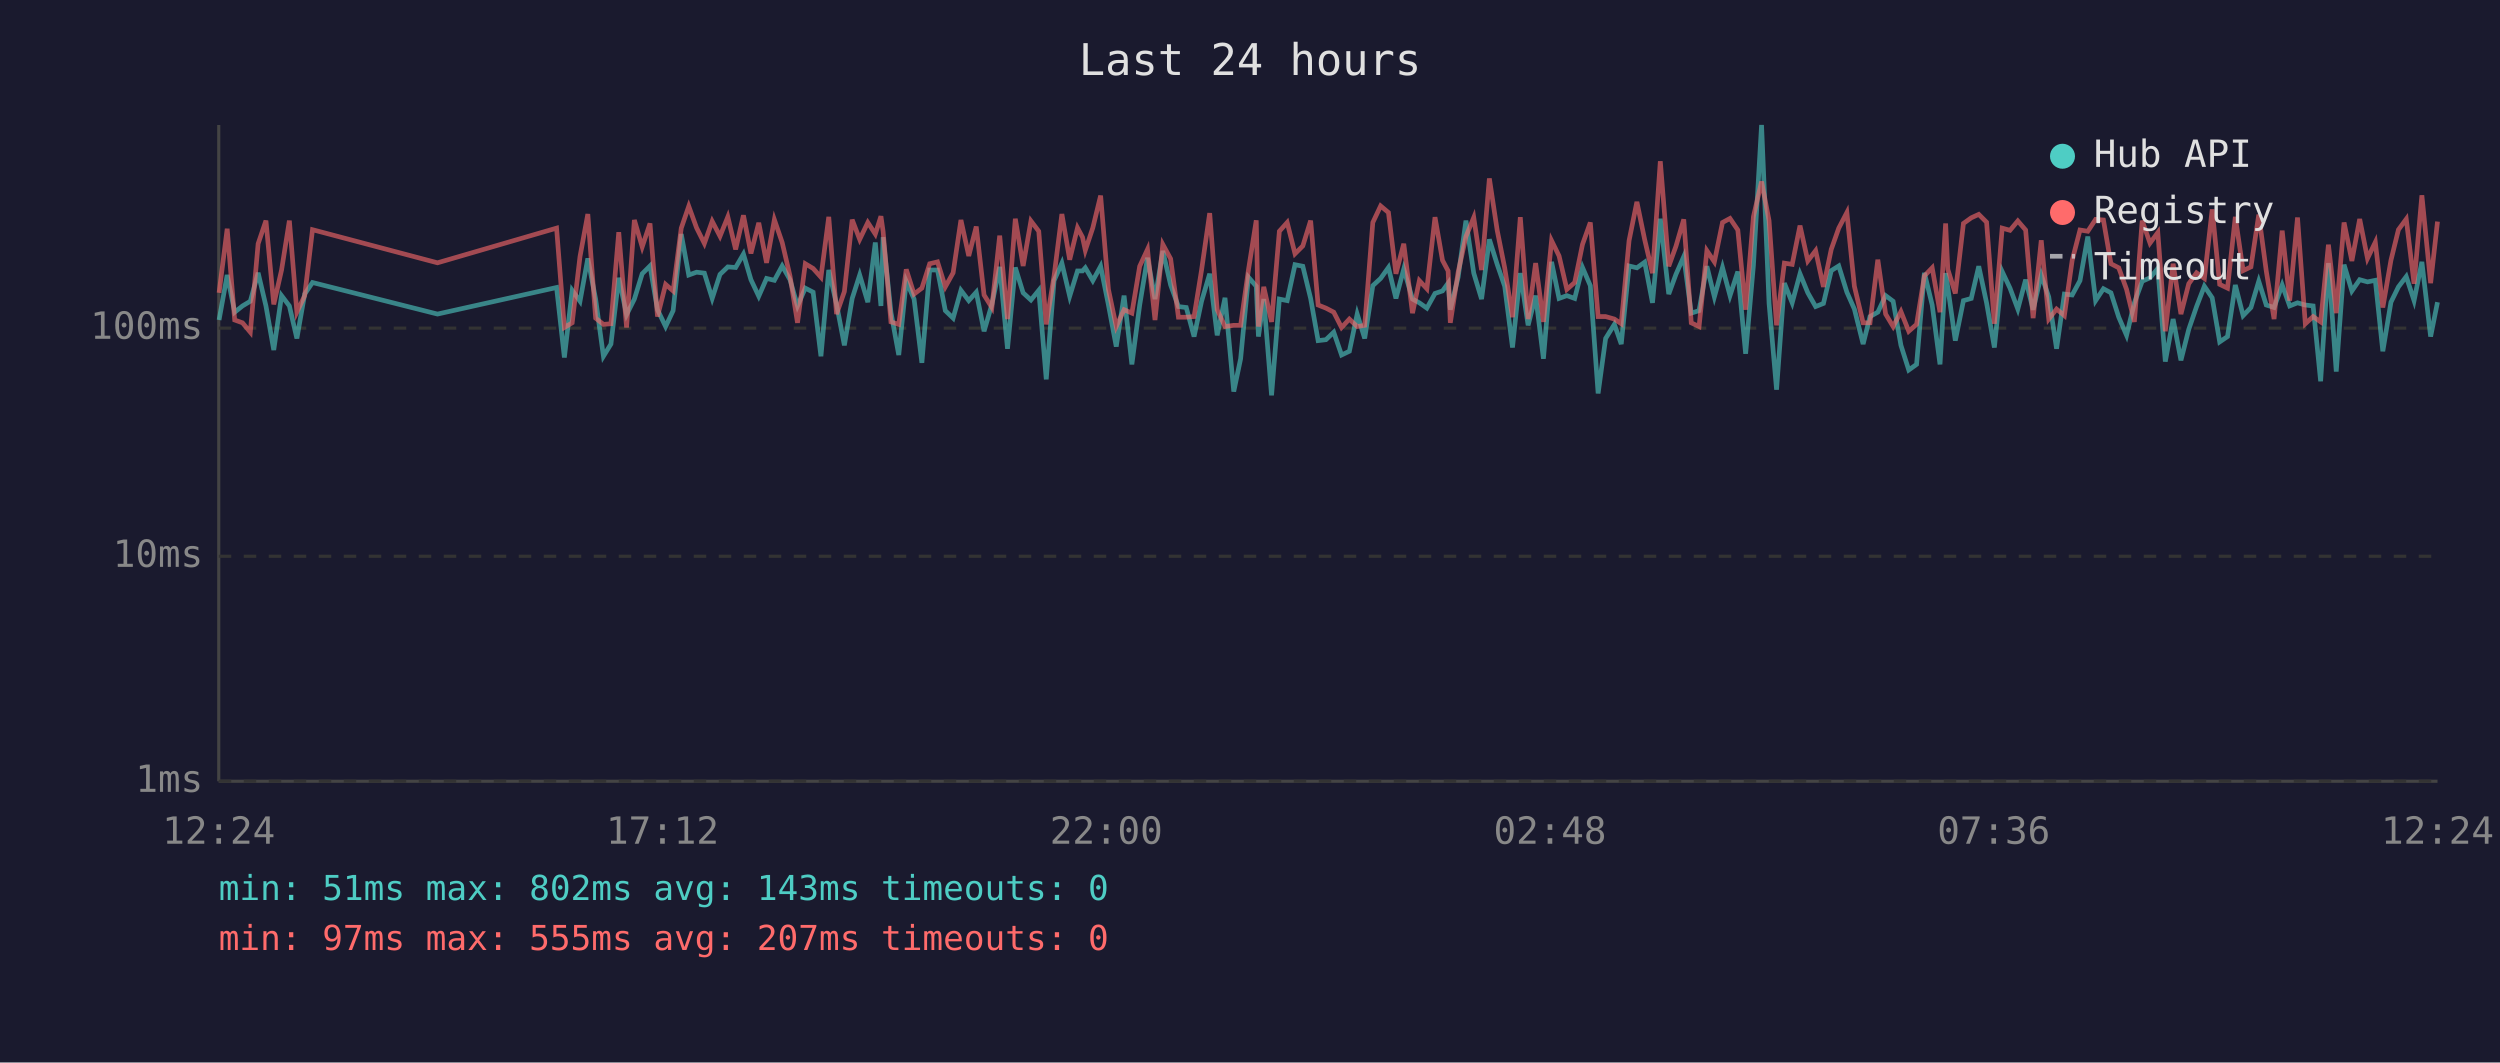
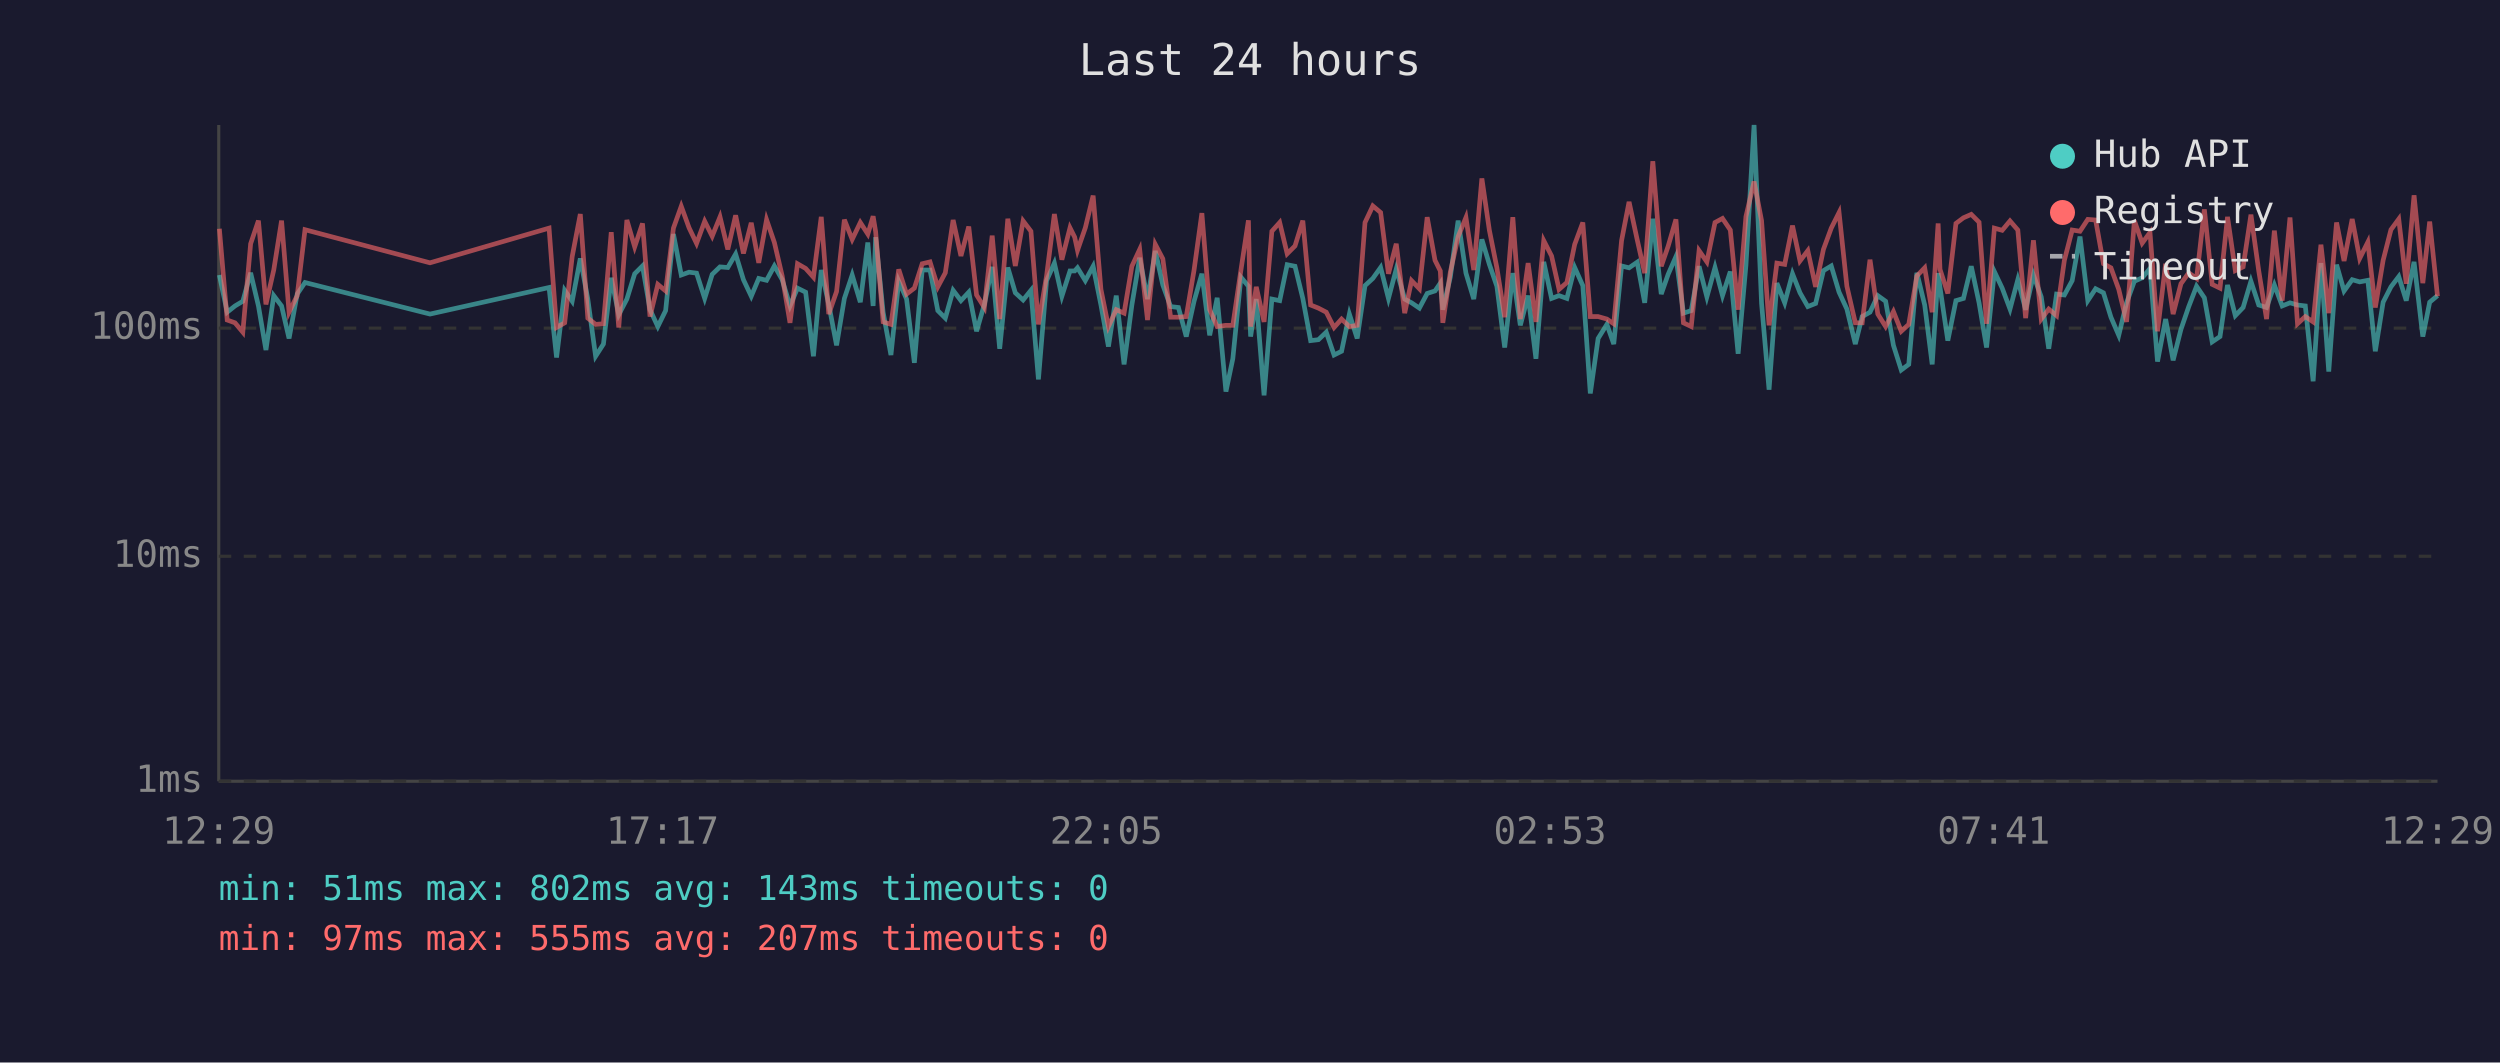
<svg xmlns="http://www.w3.org/2000/svg" viewBox="0 0 800 340" font-family="monospace" font-size="12">
  <rect width="800" height="340" fill="#1a1a2e" />
  <text x="400" y="24" fill="#e0e0e0" font-size="14" text-anchor="middle">Last 24 hours</text>
  <line x1="70" y1="40" x2="70" y2="250" stroke="#444" stroke-width="1" />
  <line x1="70" y1="250" x2="780" y2="250" stroke="#444" stroke-width="1" />
  <line x1="70" y1="250" x2="780" y2="250" stroke="#333" stroke-width="1" stroke-dasharray="4" />
  <text x="65" y="250" fill="#888" text-anchor="end" dominant-baseline="middle">1ms</text>
  <line x1="70" y1="178" x2="780" y2="178" stroke="#333" stroke-width="1" stroke-dasharray="4" />
  <text x="65" y="178" fill="#888" text-anchor="end" dominant-baseline="middle">10ms</text>
  <line x1="70" y1="105" x2="780" y2="105" stroke="#333" stroke-width="1" stroke-dasharray="4" />
  <text x="65" y="105" fill="#888" text-anchor="end" dominant-baseline="middle">100ms</text>
-   <text x="70" y="270" fill="#888" text-anchor="middle">12:24</text>
-   <text x="212" y="270" fill="#888" text-anchor="middle">17:12</text>
-   <text x="354" y="270" fill="#888" text-anchor="middle">22:00</text>
-   <text x="496" y="270" fill="#888" text-anchor="middle">02:48</text>
-   <text x="638" y="270" fill="#888" text-anchor="middle">07:36</text>
-   <text x="780" y="270" fill="#888" text-anchor="middle">12:24</text>
-   <polyline points="70.1,102.4 72.7,88.0 75.1,99.9 77.6,97.9 80.1,96.4 82.6,87.3 85.1,97.9 87.6,112.0 90.1,94.6 92.6,97.9 95.0,108.3 97.5,94.1 100.0,90.4 140.0,100.5 178.1,92.0 180.6,114.4 183.1,92.9 185.6,96.4 188.1,82.7 190.6,95.7 193.1,114.0 195.5,110.1 198.0,88.9 200.5,100.7 203.0,95.7 205.5,87.6 208.0,85.1 210.4,99.1 213.0,104.5 215.4,99.4 218.0,74.9 220.4,88.0 222.9,87.1 225.4,87.4 227.9,95.5 230.4,87.8 232.9,85.4 235.4,85.6 237.9,81.3 240.3,89.5 242.8,94.8 245.3,89.1 247.8,89.7 250.3,85.1 252.8,89.5 255.2,97.9 257.7,92.2 260.2,93.5 262.7,114.0 265.2,86.4 267.7,97.4 270.2,110.5 272.7,95.5 275.1,88.0 277.7,96.7 280.1,77.6 281.9,97.9 282.6,75.9 285.1,99.9 287.6,113.6 290.0,90.0 292.5,95.7 295.0,116.1 297.5,86.4 300.0,86.4 302.5,99.4 305.0,101.8 307.5,92.9 310.0,96.2 312.4,93.5 314.9,106.0 317.4,97.4 319.9,85.4 322.4,111.6 324.9,85.6 327.4,93.7 329.9,96.0 332.4,92.9 334.8,121.4 337.3,89.8 339.8,84.2 342.3,94.8 344.8,86.7 346.4,86.7 347.3,85.7 349.7,89.8 352.2,85.2 354.7,97.6 357.2,110.9 359.7,94.6 362.2,116.6 364.7,97.6 367.2,82.5 369.6,95.7 372.1,80.3 374.6,91.2 377.1,98.1 379.6,98.4 382.1,107.7 384.5,96.4 387.1,87.6 389.5,107.3 392.0,95.3 394.8,125.3 397.0,114.8 399.5,88.7 402.0,91.6 402.7,107.7 404.4,95.7 406.9,126.5 409.4,95.7 411.9,96.2 414.4,84.7 416.9,85.2 419.4,95.5 421.8,109.0 424.3,108.7 426.8,106.3 429.3,113.6 431.8,112.4 434.3,100.5 436.7,108.3 439.3,91.4 441.8,89.1 444.3,85.6 446.7,95.5 449.2,86.1 452.0,95.7 454.2,96.9 456.6,98.6 459.2,93.9 461.6,93.1 463.4,90.6 464.1,99.1 466.6,88.7 469.1,70.6 471.6,87.4 474.1,95.7 476.6,76.6 479.1,84.6 481.5,91.6 484.0,111.2 486.5,87.4 489.0,104.1 491.4,94.6 493.9,114.8 496.5,83.8 498.9,95.5 501.4,94.6 503.9,95.5 506.4,85.6 508.9,91.4 511.4,125.9 513.8,108.3 516.6,103.8 518.8,110.1 521.3,85.1 523.8,85.7 526.3,83.9 528.8,96.9 531.3,70.0 534.0,94.1 536.3,87.8 538.8,82.1 541.2,100.2 543.7,99.4 546.2,85.2 548.6,95.0 551.2,85.6 553.6,94.6 556.1,86.9 558.6,113.2 561.1,84.9 563.7,40.0 566.1,97.1 568.5,124.7 571.0,90.6 573.5,96.9 576.0,87.6 578.5,93.7 581.0,98.1 583.5,97.1 586.0,86.6 588.4,85.1 591.0,93.5 593.4,98.9 596.2,110.1 598.4,101.3 600.9,99.9 603.4,94.6 605.8,96.4 608.3,110.5 610.8,118.4 613.3,116.6 615.8,87.3 618.3,97.6 620.8,116.6 622.6,87.4 623.3,92.0 625.7,109.0 628.3,96.2 630.8,95.5 633.2,85.2 635.7,96.9 638.2,111.2 640.7,86.9 643.2,92.2 645.7,98.9 648.2,89.5 650.6,99.1 653.2,88.0 655.6,95.0 658.1,111.6 660.6,94.1 663.1,94.4 665.6,89.8 668.1,75.7 670.6,96.2 673.1,92.4 675.5,93.7 678.0,101.5 680.5,107.3 683.0,96.9 685.5,90.0 688.0,88.9 690.5,85.9 692.9,115.7 695.4,102.1 697.9,115.3 700.4,105.4 702.9,98.1 705.4,91.6 707.9,95.3 710.3,109.4 712.8,107.7 715.3,91.2 717.8,101.0 720.3,98.4 722.8,90.0 725.2,97.6 727.7,98.4 730.3,91.2 732.7,97.9 735.2,96.9 737.7,97.6 740.2,97.9 742.6,122.0 745.1,84.2 747.6,118.9 750.1,84.7 752.6,93.1 755.1,89.5 757.6,90.2 760.1,89.7 762.5,112.4 765.1,96.7 767.5,91.8 770.0,88.5 772.5,96.2 775.0,83.8 777.8,107.7 780.0,96.7" fill="none" stroke="#4ecdc4" stroke-width="1.5" opacity="0.6" />
-   <polyline points="70.1,93.7 72.7,73.2 75.1,102.4 77.6,103.3 80.1,106.3 82.6,78.0 85.1,70.6 87.6,97.4 90.1,86.4 92.6,70.6 95.0,99.9 97.5,94.6 100.0,73.5 140.0,84.1 178.1,73.0 180.6,104.8 183.1,103.3 185.6,82.1 188.1,68.5 190.6,101.8 193.1,103.8 195.5,103.6 198.0,74.3 200.5,104.8 203.0,70.4 205.5,79.0 208.0,71.5 210.4,101.3 213.0,91.0 215.4,93.1 218.0,73.0 220.4,66.0 222.9,72.9 225.4,77.9 227.9,70.8 230.4,75.6 232.9,69.4 235.4,79.8 237.9,68.9 240.3,81.1 242.8,71.3 245.3,84.1 247.8,70.3 250.3,77.6 252.8,88.3 255.2,103.3 257.7,84.4 260.2,85.9 262.7,88.7 265.2,69.4 267.7,100.5 270.2,93.3 272.7,70.3 275.1,76.6 277.7,71.2 280.1,74.9 281.9,69.2 282.6,74.1 285.1,103.0 287.6,103.8 290.0,86.2 292.5,94.1 295.0,92.2 297.5,84.4 300.0,83.8 302.5,91.8 305.0,87.3 307.5,70.4 310.0,81.9 312.4,72.5 314.9,94.4 317.4,98.4 319.9,75.4 322.4,102.1 324.9,70.0 327.4,85.1 329.9,70.7 332.4,74.0 334.8,103.8 337.3,88.3 339.8,68.5 342.3,83.1 344.8,72.9 346.4,75.9 347.3,80.1 349.7,72.9 352.2,62.6 354.7,92.6 357.2,104.5 359.7,99.1 362.2,100.2 364.7,85.2 367.2,79.8 369.6,102.4 372.1,78.2 374.6,82.8 377.1,101.5 379.6,101.5 382.1,101.3 384.5,86.4 387.1,68.2 389.5,99.1 392.0,104.5 394.8,104.1 397.0,104.1 399.5,86.4 402.0,70.5 402.7,104.5 404.4,91.8 406.9,103.0 409.4,74.0 411.9,71.2 414.4,81.2 416.9,78.7 419.4,70.6 421.8,97.6 424.3,98.6 426.8,99.9 429.3,104.8 431.8,102.1 434.3,104.5 436.7,104.1 439.3,71.2 441.8,65.9 444.3,68.0 446.7,87.6 449.2,78.0 452.0,100.2 454.2,89.8 456.6,92.4 459.2,69.5 461.6,83.3 463.4,86.7 464.1,103.3 466.6,87.1 469.1,75.7 471.6,69.6 474.1,86.4 476.6,57.1 479.1,73.7 481.5,85.7 484.0,101.5 486.5,69.5 489.0,102.1 491.4,84.2 493.9,103.0 496.5,77.0 498.9,81.9 501.4,92.6 503.9,90.4 506.4,78.2 508.9,71.2 511.4,101.3 513.8,101.3 516.6,102.1 518.8,103.6 521.3,77.0 523.8,64.6 526.3,76.7 528.8,87.4 531.3,51.6 534.0,85.2 536.3,78.8 538.8,70.2 541.2,103.3 543.7,104.5 546.2,80.2 548.6,83.8 551.2,71.2 553.6,69.9 556.1,73.6 558.6,99.1 561.1,69.3 563.7,58.1 566.1,70.6 568.5,104.1 571.0,84.2 573.5,84.6 576.0,72.2 578.5,83.5 581.0,80.2 583.5,91.8 586.0,79.8 588.4,73.0 591.0,68.0 593.4,91.6 596.2,103.3 598.4,103.3 600.9,83.1 603.4,100.5 605.8,104.5 608.3,99.7 610.8,106.0 613.3,103.8 615.8,88.3 618.3,85.7 620.8,99.9 622.6,71.5 623.3,86.2 625.7,93.9 628.3,71.5 630.8,69.7 633.2,68.6 635.7,71.1 638.2,103.6 640.7,73.0 643.2,73.7 645.7,70.7 648.2,73.6 650.6,101.8 653.2,76.9 655.6,102.1 658.1,98.9 660.6,101.0 663.1,83.3 665.6,73.6 668.1,74.0 670.6,70.2 673.1,70.4 675.5,84.4 678.0,85.7 680.5,92.6 683.0,103.0 685.5,70.6 688.0,77.8 690.5,74.4 692.9,106.0 695.4,84.4 697.9,100.5 700.4,90.8 702.9,87.3 705.4,89.1 707.9,67.0 710.3,91.0 712.8,92.2 715.3,69.4 717.8,86.6 720.3,85.4 722.8,68.7 725.2,86.7 727.7,102.1 730.3,73.8 732.7,96.2 735.2,69.6 737.7,103.6 740.2,101.3 742.6,103.0 745.1,78.3 747.6,100.2 750.1,71.2 752.6,83.5 755.1,70.1 757.6,82.7 760.1,77.5 762.5,98.4 765.1,83.3 767.5,73.5 770.0,70.1 772.5,90.8 775.0,62.5 777.8,90.6 780.0,70.9" fill="none" stroke="#ff6b6b" stroke-width="1.5" opacity="0.6" />
+   <text x="70" y="270" fill="#888" text-anchor="middle">12:29</text>
+   <text x="212" y="270" fill="#888" text-anchor="middle">17:17</text>
+   <text x="354" y="270" fill="#888" text-anchor="middle">22:05</text>
+   <text x="496" y="270" fill="#888" text-anchor="middle">02:53</text>
+   <text x="638" y="270" fill="#888" text-anchor="middle">07:41</text>
+   <text x="780" y="270" fill="#888" text-anchor="middle">12:29</text>
+   <polyline points="70.2,88.0 72.7,99.9 75.2,97.9 77.7,96.4 80.2,87.3 82.7,97.9 85.1,112.0 87.6,94.6 90.1,97.9 92.5,108.3 95.1,94.1 97.6,90.4 137.6,100.5 175.7,92.0 178.1,114.4 180.7,92.9 183.1,96.4 185.7,82.7 188.1,95.7 190.6,114.0 193.1,110.1 195.6,88.9 198.0,100.7 200.6,95.7 203.1,87.6 205.6,85.1 208.0,99.1 210.5,104.5 213.0,99.4 215.5,74.9 218.0,88.0 220.5,87.1 222.9,87.4 225.5,95.5 227.9,87.8 230.4,85.4 232.9,85.6 235.4,81.3 237.9,89.5 240.4,94.8 242.8,89.1 245.3,89.7 247.8,85.1 250.3,89.5 252.8,97.9 255.2,92.2 257.8,93.5 260.3,114.0 262.8,86.4 265.2,97.4 267.7,110.5 270.2,95.5 272.7,88.0 275.3,96.7 277.7,77.6 279.4,97.9 280.2,75.9 282.6,99.9 285.1,113.6 287.6,90.0 290.1,95.7 292.6,116.1 295.1,86.4 297.6,86.4 300.1,99.4 302.5,101.8 305.0,92.9 307.5,96.2 310.0,93.5 312.5,106.0 315.0,97.4 317.5,85.4 319.9,111.6 322.5,85.6 324.9,93.7 327.4,96.0 329.9,92.9 332.3,121.4 334.9,89.8 337.4,84.2 339.8,94.8 342.4,86.7 343.9,86.7 344.8,85.7 347.3,89.8 349.8,85.2 352.3,97.6 354.7,110.9 357.2,94.6 359.7,116.6 362.2,97.6 364.7,82.5 367.2,95.7 369.7,80.3 372.1,91.2 374.6,98.1 377.1,98.4 379.6,107.7 382.1,96.4 384.6,87.6 387.1,107.3 389.5,95.3 392.3,125.3 394.5,114.8 397.1,88.7 399.5,91.6 400.2,107.7 402.0,95.7 404.5,126.5 407.0,95.7 409.5,96.2 411.9,84.7 414.4,85.2 416.9,95.5 419.4,109.0 421.9,108.7 424.4,106.3 426.9,113.6 429.3,112.4 431.8,100.5 434.3,108.3 436.8,91.4 439.3,89.1 441.8,85.6 444.3,95.5 446.8,86.1 449.5,95.7 451.7,96.9 454.2,98.6 456.7,93.9 459.2,93.1 460.9,90.6 461.7,99.1 464.1,88.7 466.6,70.6 469.1,87.4 471.6,95.7 474.2,76.6 476.6,84.6 479.0,91.6 481.5,111.2 484.1,87.4 486.5,104.1 489.0,94.6 491.5,114.8 494.0,83.8 496.5,95.5 498.9,94.6 501.4,95.5 503.9,85.6 506.5,91.4 508.9,125.9 511.4,108.3 514.2,103.8 516.4,110.1 518.9,85.1 521.3,85.7 523.9,83.9 526.3,96.9 528.9,70.0 531.6,94.1 533.8,87.8 536.3,82.1 538.7,100.2 541.2,99.4 543.7,85.2 546.2,95.0 548.8,85.6 551.2,94.6 553.7,86.9 556.2,113.2 558.7,84.9 561.3,40.0 563.7,97.1 566.1,124.7 568.6,90.6 571.1,96.9 573.6,87.6 576.0,93.7 578.5,98.1 581.0,97.1 583.5,86.6 586.0,85.1 588.5,93.5 591.0,98.9 593.7,110.1 595.9,101.3 598.4,99.9 600.9,94.6 603.4,96.4 605.9,110.5 608.4,118.4 610.8,116.6 613.4,87.3 615.9,97.6 618.3,116.6 620.2,87.4 620.8,92.0 623.3,109.0 625.9,96.2 628.3,95.5 630.8,85.2 633.3,96.9 635.7,111.2 638.2,86.9 640.7,92.2 643.2,98.9 645.7,89.5 648.2,99.1 650.7,88.0 653.2,95.0 655.6,111.6 658.1,94.1 660.6,94.4 663.1,89.8 665.6,75.7 668.1,96.2 670.6,92.4 673.1,93.7 675.5,101.5 678.0,107.3 680.5,96.9 683.0,90.0 685.5,88.9 688.0,85.9 690.4,115.7 693.0,102.1 695.4,115.3 697.9,105.4 700.4,98.1 702.9,91.6 705.4,95.3 707.9,109.4 710.4,107.7 712.8,91.2 715.3,101.0 717.8,98.4 720.3,90.0 722.8,97.6 725.3,98.4 727.8,91.2 730.3,97.9 732.8,96.9 735.2,97.6 737.7,97.9 740.2,122.0 742.7,84.2 745.2,118.9 747.7,84.7 750.1,93.1 752.7,89.5 755.1,90.2 757.7,89.7 760.1,112.4 762.6,96.7 765.1,91.8 767.6,88.5 770.0,96.2 772.5,83.8 775.3,107.7 777.5,96.7 780.0,94.6" fill="none" stroke="#4ecdc4" stroke-width="1.5" opacity="0.6" />
+   <polyline points="70.2,73.2 72.7,102.4 75.2,103.3 77.7,106.3 80.2,78.0 82.7,70.6 85.1,97.4 87.6,86.4 90.1,70.6 92.5,99.9 95.1,94.6 97.6,73.5 137.6,84.1 175.7,73.0 178.1,104.8 180.7,103.3 183.1,82.1 185.7,68.5 188.1,101.8 190.6,103.8 193.1,103.6 195.6,74.3 198.0,104.8 200.6,70.4 203.1,79.0 205.6,71.5 208.0,101.3 210.5,91.0 213.0,93.1 215.5,73.0 218.0,66.0 220.5,72.9 222.9,77.9 225.5,70.8 227.9,75.6 230.4,69.4 232.9,79.8 235.4,68.9 237.9,81.1 240.4,71.3 242.8,84.1 245.3,70.3 247.8,77.6 250.3,88.3 252.8,103.3 255.2,84.4 257.8,85.9 260.3,88.7 262.8,69.4 265.2,100.5 267.7,93.3 270.2,70.3 272.7,76.6 275.3,71.2 277.7,74.9 279.4,69.2 280.2,74.1 282.6,103.0 285.1,103.8 287.6,86.2 290.1,94.1 292.6,92.2 295.1,84.4 297.6,83.8 300.1,91.8 302.5,87.3 305.0,70.4 307.5,81.9 310.0,72.5 312.5,94.4 315.0,98.4 317.5,75.4 319.9,102.1 322.5,70.0 324.9,85.1 327.4,70.7 329.9,74.0 332.3,103.8 334.9,88.3 337.4,68.5 339.8,83.1 342.4,72.9 343.9,75.9 344.8,80.1 347.3,72.9 349.8,62.6 352.3,92.6 354.7,104.5 357.2,99.1 359.7,100.2 362.2,85.2 364.7,79.8 367.2,102.4 369.7,78.2 372.1,82.8 374.6,101.5 377.1,101.5 379.6,101.3 382.1,86.4 384.6,68.2 387.1,99.1 389.5,104.5 392.3,104.1 394.5,104.1 397.1,86.4 399.5,70.5 400.2,104.5 402.0,91.8 404.5,103.0 407.0,74.0 409.5,71.2 411.9,81.2 414.4,78.7 416.9,70.6 419.4,97.6 421.9,98.6 424.4,99.9 426.9,104.8 429.3,102.1 431.8,104.5 434.3,104.1 436.8,71.2 439.3,65.9 441.8,68.0 444.3,87.6 446.8,78.0 449.5,100.2 451.7,89.8 454.2,92.4 456.7,69.5 459.2,83.3 460.9,86.7 461.7,103.3 464.1,87.1 466.6,75.7 469.1,69.6 471.6,86.4 474.2,57.1 476.6,73.7 479.0,85.7 481.5,101.5 484.1,69.5 486.5,102.1 489.0,84.2 491.5,103.0 494.0,77.0 496.5,81.9 498.9,92.6 501.4,90.4 503.9,78.2 506.5,71.2 508.9,101.3 511.4,101.3 514.2,102.1 516.4,103.6 518.9,77.0 521.3,64.6 523.9,76.7 526.3,87.4 528.9,51.6 531.6,85.2 533.8,78.8 536.3,70.2 538.7,103.3 541.2,104.5 543.7,80.2 546.2,83.8 548.8,71.2 551.2,69.9 553.7,73.6 556.2,99.1 558.7,69.3 561.3,58.1 563.7,70.6 566.1,104.1 568.6,84.2 571.1,84.6 573.6,72.2 576.0,83.5 578.5,80.2 581.0,91.8 583.5,79.8 586.0,73.0 588.5,68.0 591.0,91.6 593.7,103.3 595.9,103.3 598.4,83.1 600.9,100.5 603.4,104.5 605.9,99.7 608.4,106.0 610.8,103.8 613.4,88.3 615.9,85.7 618.3,99.9 620.2,71.5 620.8,86.2 623.3,93.9 625.9,71.5 628.3,69.7 630.8,68.6 633.3,71.1 635.7,103.6 638.2,73.0 640.7,73.7 643.2,70.7 645.7,73.6 648.2,101.8 650.7,76.9 653.2,102.1 655.6,98.9 658.1,101.0 660.6,83.3 663.1,73.6 665.6,74.0 668.1,70.2 670.6,70.4 673.1,84.4 675.5,85.7 678.0,92.6 680.5,103.0 683.0,70.6 685.5,77.8 688.0,74.4 690.4,106.0 693.0,84.4 695.4,100.5 697.9,90.8 700.4,87.3 702.9,89.1 705.4,67.0 707.9,91.0 710.4,92.2 712.8,69.4 715.3,86.6 717.8,85.4 720.3,68.7 722.8,86.7 725.3,102.1 727.8,73.8 730.3,96.2 732.8,69.6 735.2,103.6 737.7,101.3 740.2,103.0 742.7,78.3 745.2,100.2 747.7,71.2 750.1,83.5 752.7,70.1 755.1,82.7 757.7,77.5 760.1,98.4 762.6,83.3 765.1,73.5 767.6,70.1 770.0,90.8 772.5,62.5 775.3,90.6 777.5,70.9 780.0,94.8" fill="none" stroke="#ff6b6b" stroke-width="1.5" opacity="0.6" />
  <circle cx="660" cy="50" r="4" fill="#4ecdc4" />
  <text x="670" y="50" fill="#e0e0e0" dominant-baseline="middle">Hub API</text>
  <circle cx="660" cy="68" r="4" fill="#ff6b6b" />
  <text x="670" y="68" fill="#e0e0e0" dominant-baseline="middle">Registry</text>
  <line x1="656" y1="82" x2="664" y2="82" stroke="#e0e0e0" stroke-width="1.5" stroke-dasharray="4,3" opacity="0.7" />
  <text x="670" y="86" fill="#e0e0e0" dominant-baseline="middle">Timeout</text>
  <text x="70" y="288" fill="#4ecdc4" font-size="11">min: 51ms  max: 802ms  avg: 143ms  timeouts: 0</text>
  <text x="70" y="304" fill="#ff6b6b" font-size="11">min: 97ms  max: 555ms  avg: 207ms  timeouts: 0</text>
</svg>
